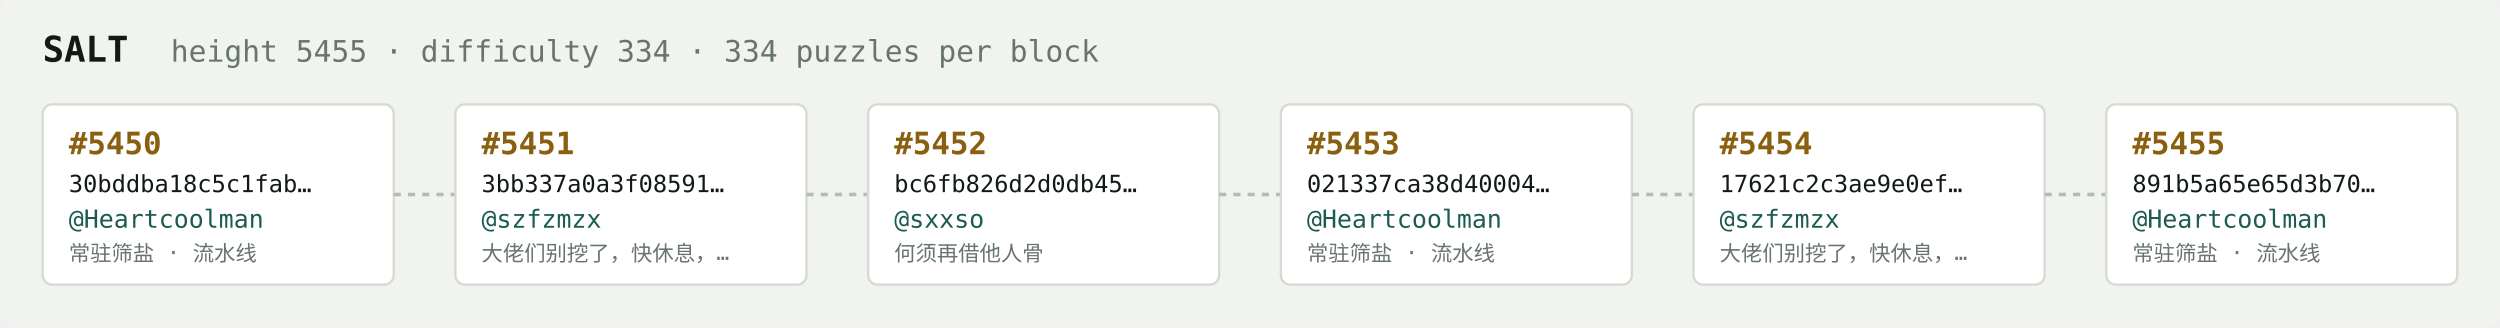
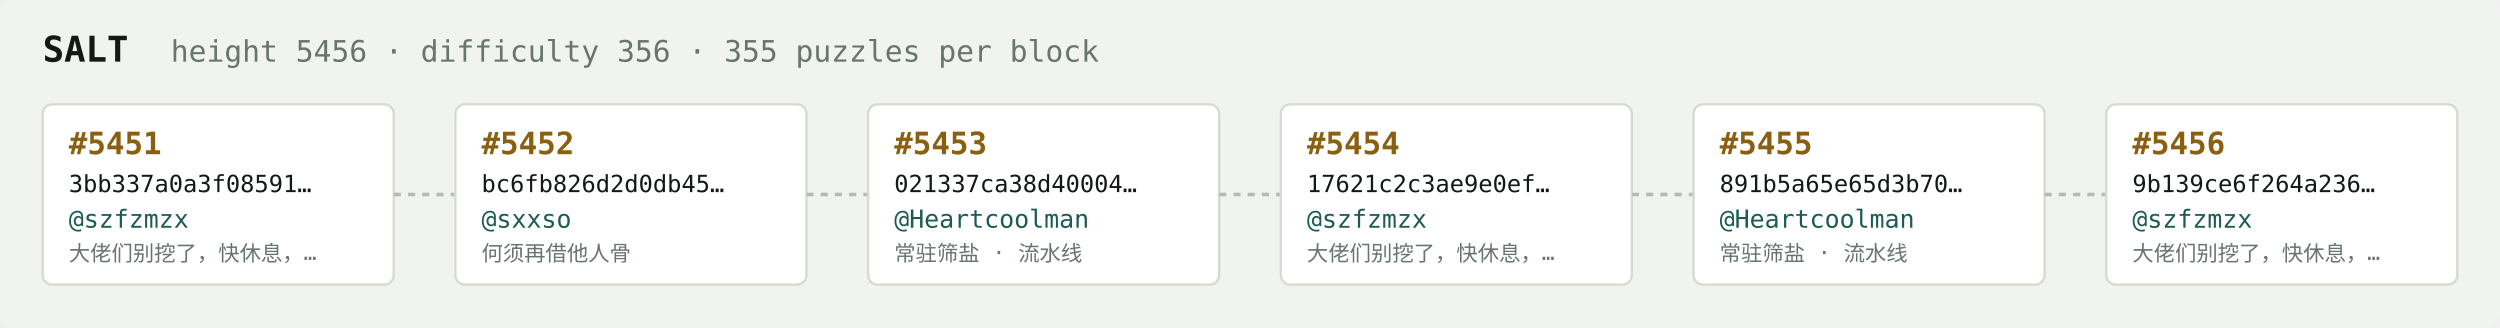
<svg xmlns="http://www.w3.org/2000/svg" width="1054" height="138" viewBox="0 0 1054 138" font-family="ui-monospace,SFMono-Regular,Menlo,monospace">
  <rect fill="#f1f3ef" width="1054" height="138" rx="6" />
  <text x="18" y="26" fill="#121916" font-size="15" font-weight="700">SALT</text>
-   <text x="72" y="26" fill="#68746e" font-size="12.5">height 5455 · difficulty 334 · 334 puzzles per block</text>
+   <text x="72" y="26" fill="#68746e" font-size="12.5">height 5456 · difficulty 356 · 355 puzzles per block</text>
  <rect x="18" y="44" width="148" height="76" rx="4" fill="#ffffff" stroke="#d5dbd2" stroke-width="1" />
-   <text x="29" y="65" fill="#8a5f10" font-size="13" font-weight="700">#5450</text>
-   <text x="29" y="81" fill="#121916" font-size="10">30bddba18c5c1fab…</text>
-   <text x="29" y="96" fill="#1c5b52" font-size="10.5">@Heartcoolman</text>
-   <text x="29" y="110" fill="#68746e" font-size="9">常驻筛盐 · 流水线</text>
+   <text x="29" y="65" fill="#8a5f10" font-size="13" font-weight="700">#5451</text>
+   <text x="29" y="81" fill="#121916" font-size="10">3bb337a0a3f08591…</text>
+   <text x="29" y="96" fill="#1c5b52" font-size="10.5">@szfzmzx</text>
+   <text x="29" y="110" fill="#68746e" font-size="9">大佬们别挖了，快休息，…</text>
  <line x1="166" y1="82.0" x2="192" y2="82.0" stroke="#b3bcb4" stroke-width="1.5" stroke-dasharray="3 3" />
  <rect x="192" y="44" width="148" height="76" rx="4" fill="#ffffff" stroke="#d5dbd2" stroke-width="1" />
-   <text x="203" y="65" fill="#8a5f10" font-size="13" font-weight="700">#5451</text>
-   <text x="203" y="81" fill="#121916" font-size="10">3bb337a0a3f08591…</text>
-   <text x="203" y="96" fill="#1c5b52" font-size="10.5">@szfzmzx</text>
-   <text x="203" y="110" fill="#68746e" font-size="9">大佬们别挖了，快休息，…</text>
+   <text x="203" y="65" fill="#8a5f10" font-size="13" font-weight="700">#5452</text>
+   <text x="203" y="81" fill="#121916" font-size="10">bc6fb826d2d0db45…</text>
+   <text x="203" y="96" fill="#1c5b52" font-size="10.5">@sxxso</text>
+   <text x="203" y="110" fill="#68746e" font-size="9">何须再借他人骨</text>
  <line x1="340" y1="82.0" x2="366" y2="82.0" stroke="#b3bcb4" stroke-width="1.5" stroke-dasharray="3 3" />
  <rect x="366" y="44" width="148" height="76" rx="4" fill="#ffffff" stroke="#d5dbd2" stroke-width="1" />
-   <text x="377" y="65" fill="#8a5f10" font-size="13" font-weight="700">#5452</text>
-   <text x="377" y="81" fill="#121916" font-size="10">bc6fb826d2d0db45…</text>
-   <text x="377" y="96" fill="#1c5b52" font-size="10.5">@sxxso</text>
-   <text x="377" y="110" fill="#68746e" font-size="9">何须再借他人骨</text>
+   <text x="377" y="65" fill="#8a5f10" font-size="13" font-weight="700">#5453</text>
+   <text x="377" y="81" fill="#121916" font-size="10">021337ca38d40004…</text>
+   <text x="377" y="96" fill="#1c5b52" font-size="10.5">@Heartcoolman</text>
+   <text x="377" y="110" fill="#68746e" font-size="9">常驻筛盐 · 流水线</text>
  <line x1="514" y1="82.0" x2="540" y2="82.0" stroke="#b3bcb4" stroke-width="1.5" stroke-dasharray="3 3" />
  <rect x="540" y="44" width="148" height="76" rx="4" fill="#ffffff" stroke="#d5dbd2" stroke-width="1" />
-   <text x="551" y="65" fill="#8a5f10" font-size="13" font-weight="700">#5453</text>
-   <text x="551" y="81" fill="#121916" font-size="10">021337ca38d40004…</text>
-   <text x="551" y="96" fill="#1c5b52" font-size="10.5">@Heartcoolman</text>
-   <text x="551" y="110" fill="#68746e" font-size="9">常驻筛盐 · 流水线</text>
+   <text x="551" y="65" fill="#8a5f10" font-size="13" font-weight="700">#5454</text>
+   <text x="551" y="81" fill="#121916" font-size="10">17621c2c3ae9e0ef…</text>
+   <text x="551" y="96" fill="#1c5b52" font-size="10.5">@szfzmzx</text>
+   <text x="551" y="110" fill="#68746e" font-size="9">大佬们别挖了，快休息，…</text>
  <line x1="688" y1="82.0" x2="714" y2="82.0" stroke="#b3bcb4" stroke-width="1.5" stroke-dasharray="3 3" />
  <rect x="714" y="44" width="148" height="76" rx="4" fill="#ffffff" stroke="#d5dbd2" stroke-width="1" />
-   <text x="725" y="65" fill="#8a5f10" font-size="13" font-weight="700">#5454</text>
-   <text x="725" y="81" fill="#121916" font-size="10">17621c2c3ae9e0ef…</text>
-   <text x="725" y="96" fill="#1c5b52" font-size="10.5">@szfzmzx</text>
-   <text x="725" y="110" fill="#68746e" font-size="9">大佬们别挖了，快休息，…</text>
+   <text x="725" y="65" fill="#8a5f10" font-size="13" font-weight="700">#5455</text>
+   <text x="725" y="81" fill="#121916" font-size="10">891b5a65e65d3b70…</text>
+   <text x="725" y="96" fill="#1c5b52" font-size="10.5">@Heartcoolman</text>
+   <text x="725" y="110" fill="#68746e" font-size="9">常驻筛盐 · 流水线</text>
  <line x1="862" y1="82.0" x2="888" y2="82.0" stroke="#b3bcb4" stroke-width="1.5" stroke-dasharray="3 3" />
  <rect x="888" y="44" width="148" height="76" rx="4" fill="#ffffff" stroke="#d5dbd2" stroke-width="1" />
-   <text x="899" y="65" fill="#8a5f10" font-size="13" font-weight="700">#5455</text>
-   <text x="899" y="81" fill="#121916" font-size="10">891b5a65e65d3b70…</text>
-   <text x="899" y="96" fill="#1c5b52" font-size="10.5">@Heartcoolman</text>
-   <text x="899" y="110" fill="#68746e" font-size="9">常驻筛盐 · 流水线</text>
+   <text x="899" y="65" fill="#8a5f10" font-size="13" font-weight="700">#5456</text>
+   <text x="899" y="81" fill="#121916" font-size="10">9b139ce6f264a236…</text>
+   <text x="899" y="96" fill="#1c5b52" font-size="10.5">@szfzmzx</text>
+   <text x="899" y="110" fill="#68746e" font-size="9">大佬们别挖了，快休息，…</text>
</svg>
